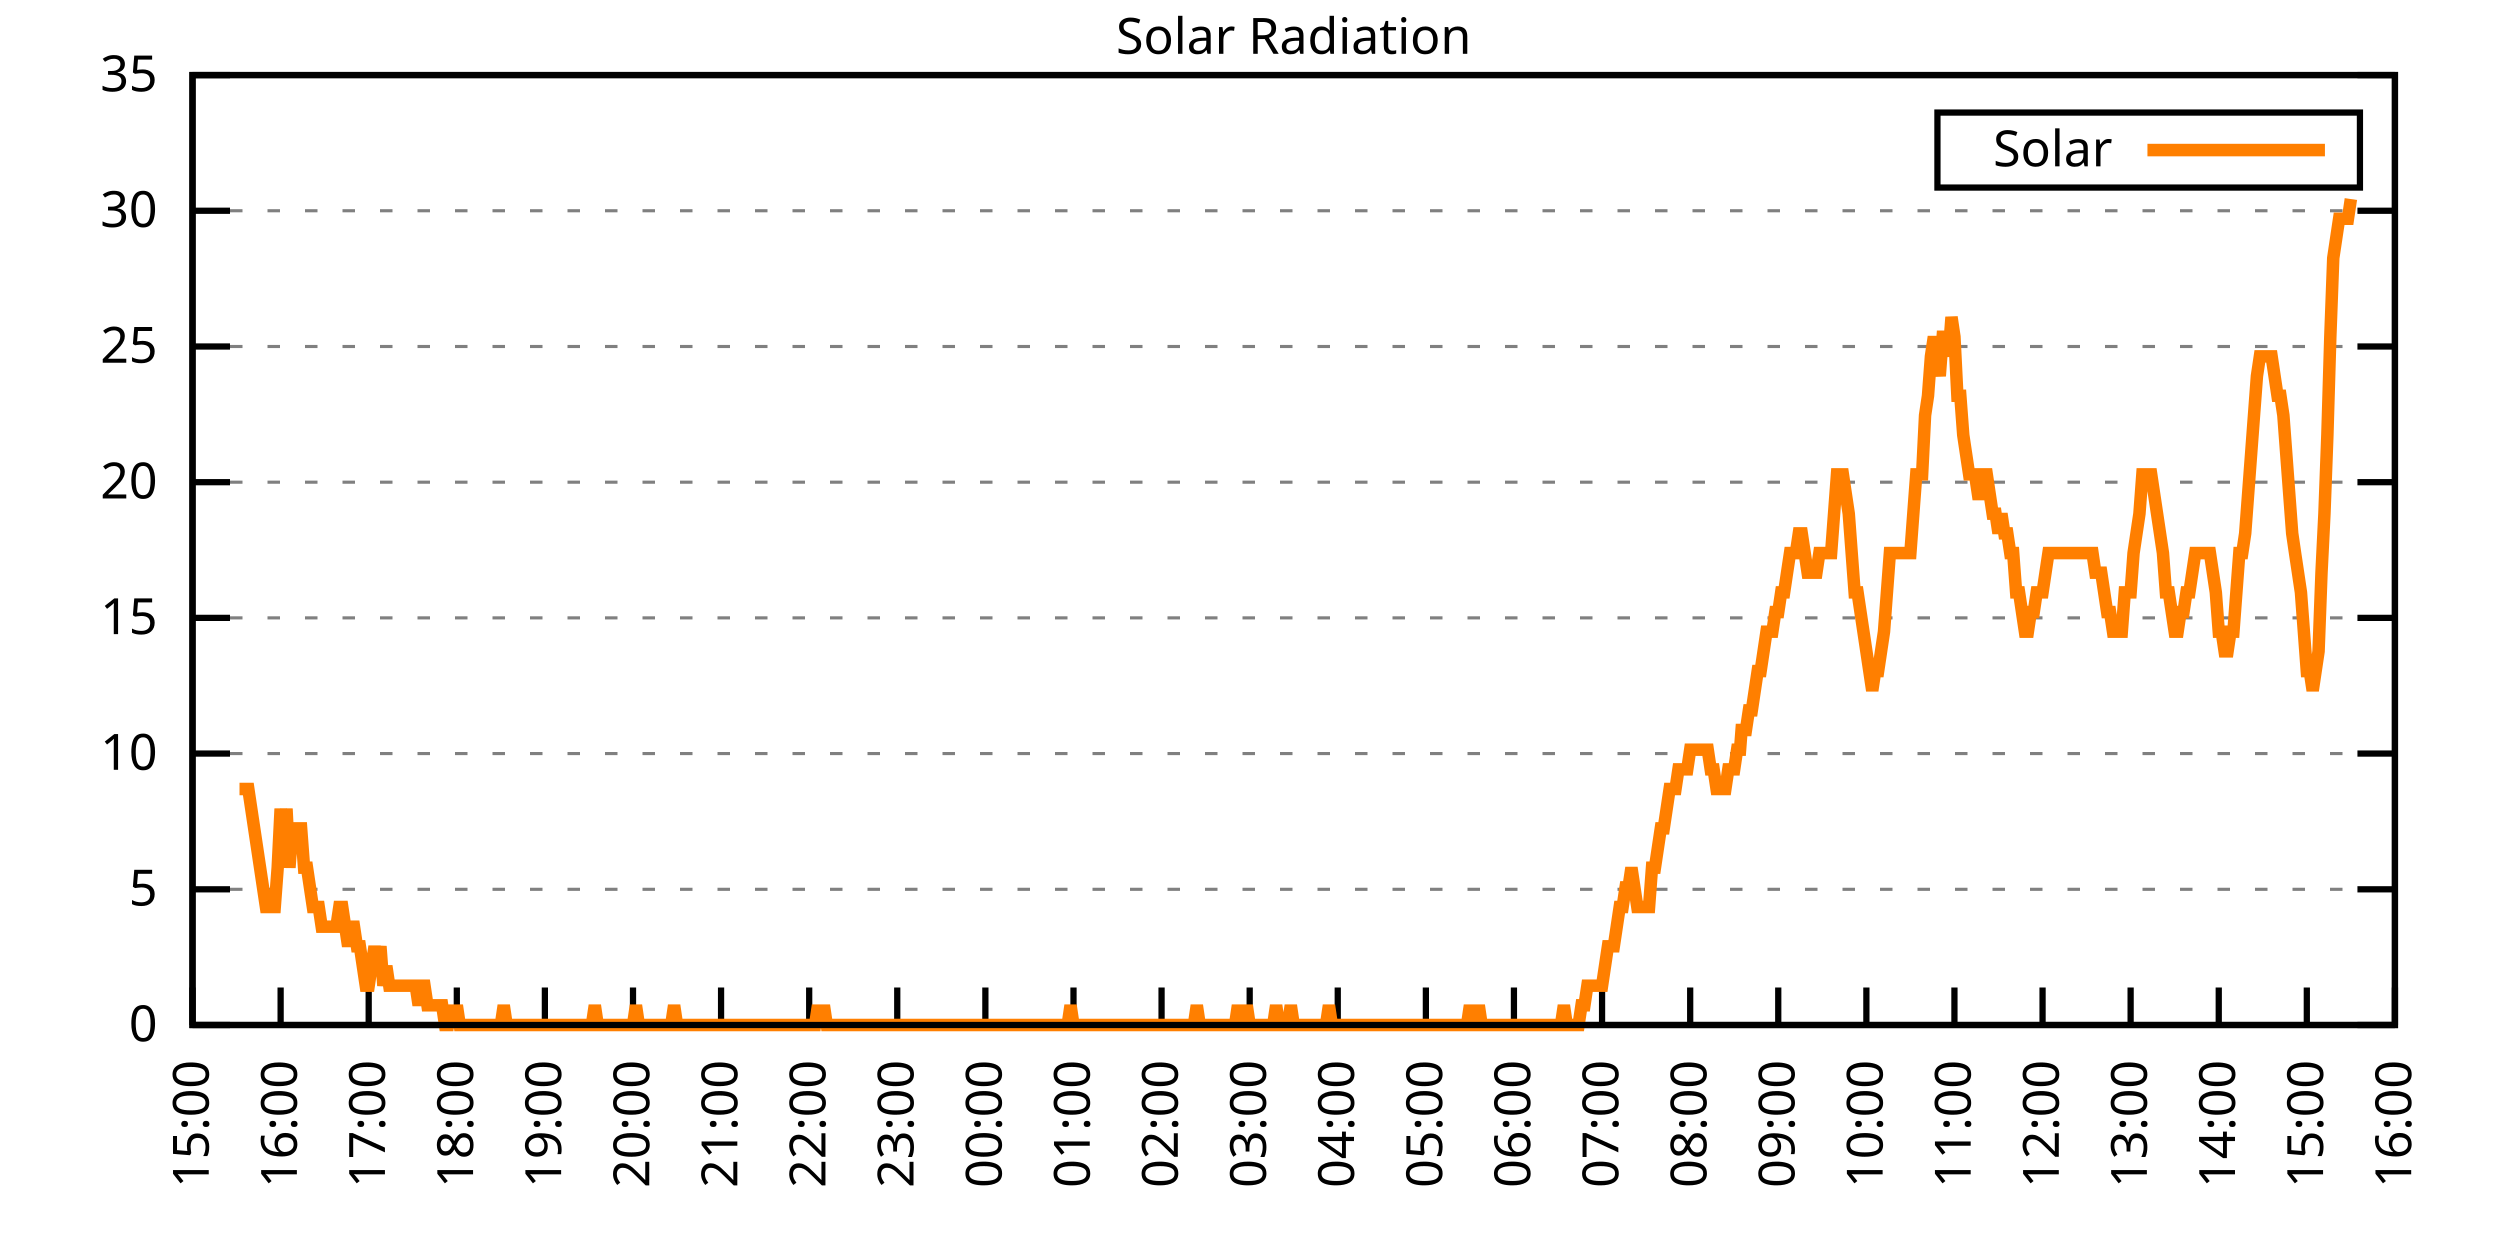
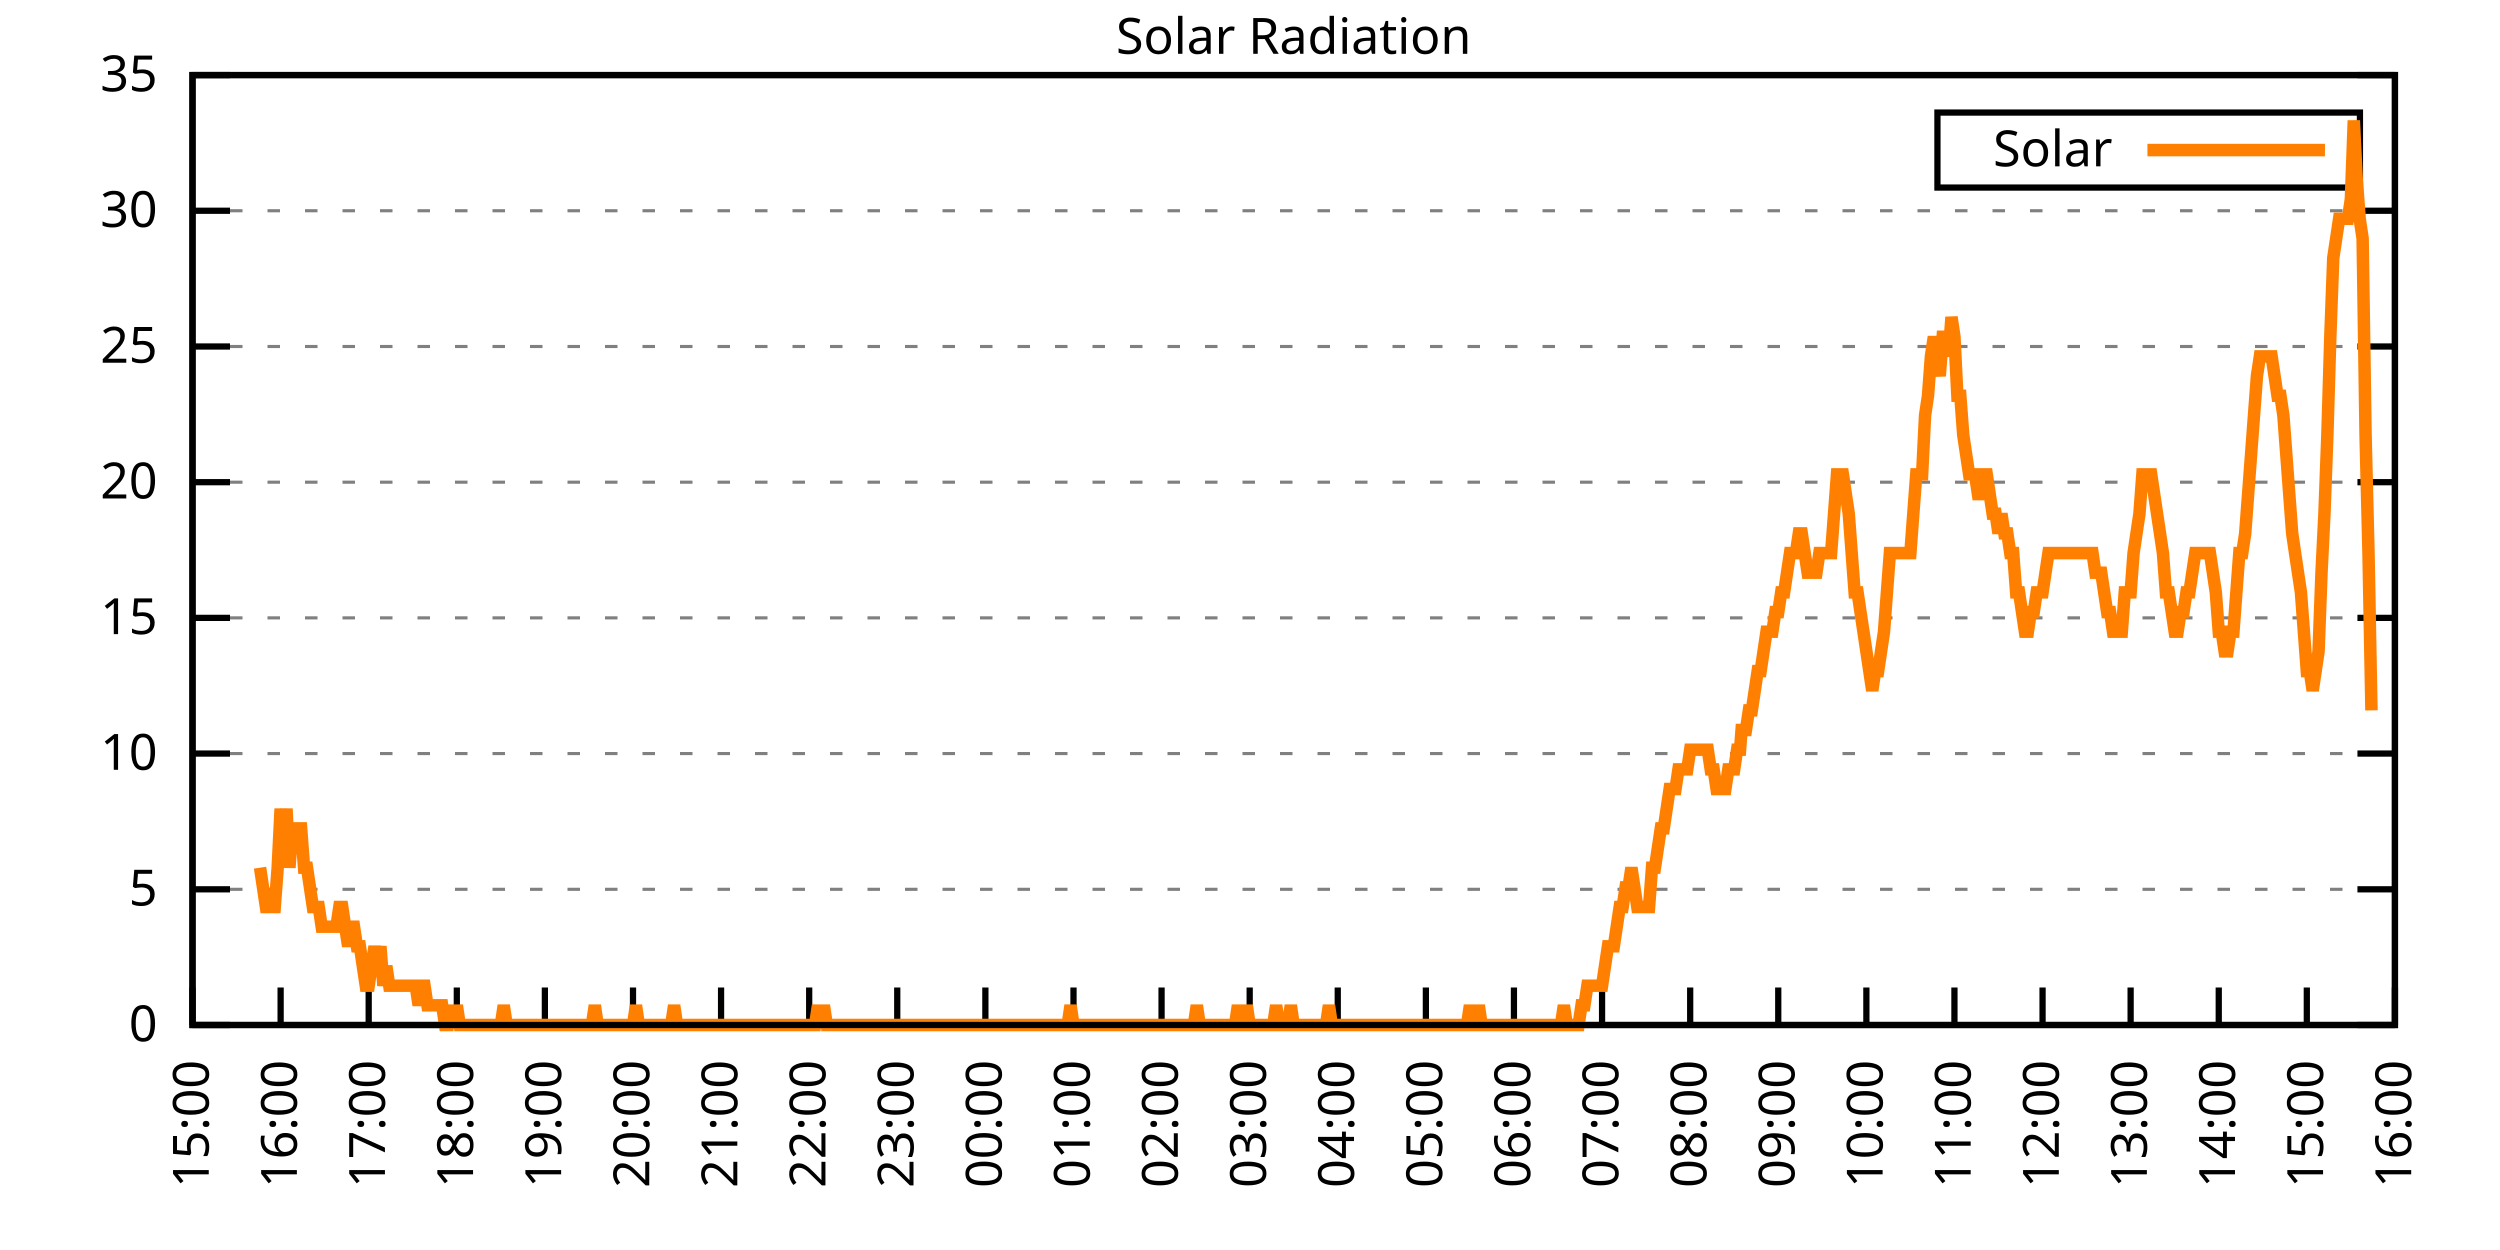
<svg xmlns="http://www.w3.org/2000/svg" xmlns:xlink="http://www.w3.org/1999/xlink" width="400" height="200" viewBox="0 0 400 200">
  <g id="gnuplot_canvas">
    <rect x="0" y="0" width="400" height="200" fill="none" />
    <defs>
      <circle id="gpDot" r="0.5" stroke-width="0.5" stroke="currentColor" />
      <path id="gpPt0" stroke-width="0.333" stroke="currentColor" d="M-1,0 h2 M0,-1 v2" />
      <path id="gpPt1" stroke-width="0.333" stroke="currentColor" d="M-1,-1 L1,1 M1,-1 L-1,1" />
      <path id="gpPt2" stroke-width="0.333" stroke="currentColor" d="M-1,0 L1,0 M0,-1 L0,1 M-1,-1 L1,1 M-1,1 L1,-1" />
      <rect id="gpPt3" stroke-width="0.333" stroke="currentColor" x="-1" y="-1" width="2" height="2" />
      <rect id="gpPt4" stroke-width="0.333" stroke="currentColor" fill="currentColor" x="-1" y="-1" width="2" height="2" />
      <circle id="gpPt5" stroke-width="0.333" stroke="currentColor" cx="0" cy="0" r="1" />
      <use xlink:href="#gpPt5" id="gpPt6" fill="currentColor" stroke="none" />
      <path id="gpPt7" stroke-width="0.333" stroke="currentColor" d="M0,-1.33 L-1.33,0.67 L1.33,0.67 z" />
      <use xlink:href="#gpPt7" id="gpPt8" fill="currentColor" stroke="none" />
      <use xlink:href="#gpPt7" id="gpPt9" stroke="currentColor" transform="rotate(180)" />
      <use xlink:href="#gpPt9" id="gpPt10" fill="currentColor" stroke="none" />
      <use xlink:href="#gpPt3" id="gpPt11" stroke="currentColor" transform="rotate(45)" />
      <use xlink:href="#gpPt11" id="gpPt12" fill="currentColor" stroke="none" />
      <path id="gpPt13" stroke-width="0.333" stroke="currentColor" d="M0,1.330 L1.265,0.411 L0.782,-1.067 L-0.782,-1.076 L-1.265,0.411 z" />
      <use xlink:href="#gpPt13" id="gpPt14" fill="currentColor" stroke="none" />
      <filter id="textbox" filterUnits="objectBoundingBox" x="0" y="0" height="1" width="1">
        <feFlood flood-color="white" flood-opacity="1" result="bgnd" />
        <feComposite in="SourceGraphic" in2="bgnd" operator="atop" />
      </filter>
      <filter id="greybox" filterUnits="objectBoundingBox" x="0" y="0" height="1" width="1">
        <feFlood flood-color="lightgrey" flood-opacity="1" result="grey" />
        <feComposite in="SourceGraphic" in2="grey" operator="atop" />
      </filter>
    </defs>
    <g fill="none" color="white" stroke="currentColor" stroke-width="1.00" stroke-linecap="butt" stroke-linejoin="miter">
</g>
    <g fill="none" color="black" stroke="currentColor" stroke-width="1.00" stroke-linecap="butt" stroke-linejoin="miter">
      <g stroke="none" shape-rendering="crispEdges">
        <polygon fill="rgb(255, 255, 255)" points="30.80,164.00 383.18,164.00 383.18,12.02 30.80,12.02 " />
      </g>
    </g>
    <g fill="none" color="black" stroke="currentColor" stroke-width="1.00" stroke-linecap="butt" stroke-linejoin="miter">
</g>
    <g fill="none" color="black" stroke="black" stroke-width="0.50" stroke-linecap="butt" stroke-linejoin="miter">
</g>
    <g fill="none" color="gray" stroke="currentColor" stroke-width="0.50" stroke-linecap="butt" stroke-linejoin="miter">
      <path stroke="gray" stroke-dasharray="2,4" class="gridline" d="M30.80,164.00 L383.19,164.00  " />
    </g>
    <g fill="none" color="gray" stroke="gray" stroke-width="1.00" stroke-linecap="butt" stroke-linejoin="miter">
</g>
    <g fill="none" color="black" stroke="currentColor" stroke-width="1.00" stroke-linecap="butt" stroke-linejoin="miter">
      <path stroke="black" d="M30.80,164.00 L36.80,164.00 M383.19,164.00 L377.19,164.00  " />
      <g transform="translate(25.20,166.60)" stroke="none" fill="black" font-family="Sans" font-size="8.00" text-anchor="end">
        <text>
          <tspan font-family="Sans"> 0</tspan>
        </text>
      </g>
    </g>
    <g fill="none" color="black" stroke="currentColor" stroke-width="1.00" stroke-linecap="butt" stroke-linejoin="miter">
</g>
    <g fill="none" color="black" stroke="black" stroke-width="0.50" stroke-linecap="butt" stroke-linejoin="miter">
</g>
    <g fill="none" color="gray" stroke="currentColor" stroke-width="0.50" stroke-linecap="butt" stroke-linejoin="miter">
      <path stroke="gray" stroke-dasharray="2,4" class="gridline" d="M30.80,142.29 L383.19,142.29  " />
    </g>
    <g fill="none" color="gray" stroke="gray" stroke-width="1.00" stroke-linecap="butt" stroke-linejoin="miter">
</g>
    <g fill="none" color="black" stroke="currentColor" stroke-width="1.00" stroke-linecap="butt" stroke-linejoin="miter">
      <path stroke="black" d="M30.80,142.29 L36.80,142.29 M383.19,142.29 L377.19,142.29  " />
      <g transform="translate(25.20,144.89)" stroke="none" fill="black" font-family="Sans" font-size="8.00" text-anchor="end">
        <text>
          <tspan font-family="Sans"> 5</tspan>
        </text>
      </g>
    </g>
    <g fill="none" color="black" stroke="currentColor" stroke-width="1.00" stroke-linecap="butt" stroke-linejoin="miter">
</g>
    <g fill="none" color="black" stroke="black" stroke-width="0.50" stroke-linecap="butt" stroke-linejoin="miter">
</g>
    <g fill="none" color="gray" stroke="currentColor" stroke-width="0.50" stroke-linecap="butt" stroke-linejoin="miter">
      <path stroke="gray" stroke-dasharray="2,4" class="gridline" d="M30.80,120.57 L383.19,120.57  " />
    </g>
    <g fill="none" color="gray" stroke="gray" stroke-width="1.00" stroke-linecap="butt" stroke-linejoin="miter">
</g>
    <g fill="none" color="black" stroke="currentColor" stroke-width="1.00" stroke-linecap="butt" stroke-linejoin="miter">
      <path stroke="black" d="M30.80,120.57 L36.80,120.57 M383.19,120.57 L377.19,120.57  " />
      <g transform="translate(25.20,123.17)" stroke="none" fill="black" font-family="Sans" font-size="8.00" text-anchor="end">
        <text>
          <tspan font-family="Sans"> 10</tspan>
        </text>
      </g>
    </g>
    <g fill="none" color="black" stroke="currentColor" stroke-width="1.00" stroke-linecap="butt" stroke-linejoin="miter">
</g>
    <g fill="none" color="black" stroke="black" stroke-width="0.50" stroke-linecap="butt" stroke-linejoin="miter">
</g>
    <g fill="none" color="gray" stroke="currentColor" stroke-width="0.50" stroke-linecap="butt" stroke-linejoin="miter">
      <path stroke="gray" stroke-dasharray="2,4" class="gridline" d="M30.80,98.86 L383.19,98.86  " />
    </g>
    <g fill="none" color="gray" stroke="gray" stroke-width="1.00" stroke-linecap="butt" stroke-linejoin="miter">
</g>
    <g fill="none" color="black" stroke="currentColor" stroke-width="1.00" stroke-linecap="butt" stroke-linejoin="miter">
      <path stroke="black" d="M30.80,98.86 L36.80,98.86 M383.19,98.86 L377.19,98.86  " />
      <g transform="translate(25.20,101.46)" stroke="none" fill="black" font-family="Sans" font-size="8.00" text-anchor="end">
        <text>
          <tspan font-family="Sans"> 15</tspan>
        </text>
      </g>
    </g>
    <g fill="none" color="black" stroke="currentColor" stroke-width="1.00" stroke-linecap="butt" stroke-linejoin="miter">
</g>
    <g fill="none" color="black" stroke="black" stroke-width="0.50" stroke-linecap="butt" stroke-linejoin="miter">
</g>
    <g fill="none" color="gray" stroke="currentColor" stroke-width="0.50" stroke-linecap="butt" stroke-linejoin="miter">
      <path stroke="gray" stroke-dasharray="2,4" class="gridline" d="M30.80,77.15 L383.19,77.15  " />
    </g>
    <g fill="none" color="gray" stroke="gray" stroke-width="1.00" stroke-linecap="butt" stroke-linejoin="miter">
</g>
    <g fill="none" color="black" stroke="currentColor" stroke-width="1.00" stroke-linecap="butt" stroke-linejoin="miter">
      <path stroke="black" d="M30.80,77.15 L36.80,77.15 M383.19,77.15 L377.19,77.15  " />
      <g transform="translate(25.20,79.75)" stroke="none" fill="black" font-family="Sans" font-size="8.00" text-anchor="end">
        <text>
          <tspan font-family="Sans"> 20</tspan>
        </text>
      </g>
    </g>
    <g fill="none" color="black" stroke="currentColor" stroke-width="1.00" stroke-linecap="butt" stroke-linejoin="miter">
</g>
    <g fill="none" color="black" stroke="black" stroke-width="0.50" stroke-linecap="butt" stroke-linejoin="miter">
</g>
    <g fill="none" color="gray" stroke="currentColor" stroke-width="0.50" stroke-linecap="butt" stroke-linejoin="miter">
      <path stroke="gray" stroke-dasharray="2,4" class="gridline" d="M30.80,55.44 L383.19,55.44  " />
    </g>
    <g fill="none" color="gray" stroke="gray" stroke-width="1.00" stroke-linecap="butt" stroke-linejoin="miter">
</g>
    <g fill="none" color="black" stroke="currentColor" stroke-width="1.00" stroke-linecap="butt" stroke-linejoin="miter">
      <path stroke="black" d="M30.80,55.44 L36.80,55.44 M383.19,55.44 L377.19,55.44  " />
      <g transform="translate(25.20,58.04)" stroke="none" fill="black" font-family="Sans" font-size="8.00" text-anchor="end">
        <text>
          <tspan font-family="Sans"> 25</tspan>
        </text>
      </g>
    </g>
    <g fill="none" color="black" stroke="currentColor" stroke-width="1.00" stroke-linecap="butt" stroke-linejoin="miter">
</g>
    <g fill="none" color="black" stroke="black" stroke-width="0.50" stroke-linecap="butt" stroke-linejoin="miter">
</g>
    <g fill="none" color="gray" stroke="currentColor" stroke-width="0.50" stroke-linecap="butt" stroke-linejoin="miter">
      <path stroke="gray" stroke-dasharray="2,4" class="gridline" d="M30.80,33.72 L383.19,33.72  " />
    </g>
    <g fill="none" color="gray" stroke="gray" stroke-width="1.00" stroke-linecap="butt" stroke-linejoin="miter">
</g>
    <g fill="none" color="black" stroke="currentColor" stroke-width="1.00" stroke-linecap="butt" stroke-linejoin="miter">
      <path stroke="black" d="M30.80,33.72 L36.80,33.72 M383.19,33.72 L377.19,33.72  " />
      <g transform="translate(25.20,36.32)" stroke="none" fill="black" font-family="Sans" font-size="8.00" text-anchor="end">
        <text>
          <tspan font-family="Sans"> 30</tspan>
        </text>
      </g>
    </g>
    <g fill="none" color="black" stroke="currentColor" stroke-width="1.00" stroke-linecap="butt" stroke-linejoin="miter">
</g>
    <g fill="none" color="black" stroke="black" stroke-width="0.50" stroke-linecap="butt" stroke-linejoin="miter">
</g>
    <g fill="none" color="gray" stroke="currentColor" stroke-width="0.50" stroke-linecap="butt" stroke-linejoin="miter">
      <path stroke="gray" stroke-dasharray="2,4" class="gridline" d="M30.80,12.01 L383.19,12.01  " />
    </g>
    <g fill="none" color="gray" stroke="gray" stroke-width="1.00" stroke-linecap="butt" stroke-linejoin="miter">
</g>
    <g fill="none" color="black" stroke="currentColor" stroke-width="1.00" stroke-linecap="butt" stroke-linejoin="miter">
      <path stroke="black" d="M30.80,12.01 L36.80,12.01 M383.19,12.01 L377.19,12.01  " />
      <g transform="translate(25.20,14.61)" stroke="none" fill="black" font-family="Sans" font-size="8.00" text-anchor="end">
        <text>
          <tspan font-family="Sans"> 35</tspan>
        </text>
      </g>
    </g>
    <g fill="none" color="black" stroke="currentColor" stroke-width="1.00" stroke-linecap="butt" stroke-linejoin="miter">
      <path stroke="black" d="M30.80,164.00 L30.80,158.00  " />
      <g transform="translate(33.40,169.60) rotate(270.00)" stroke="none" fill="black" font-family="Sans" font-size="8.00" text-anchor="end">
        <text>
          <tspan font-family="Sans">15:00</tspan>
        </text>
      </g>
    </g>
    <g fill="none" color="black" stroke="currentColor" stroke-width="1.00" stroke-linecap="butt" stroke-linejoin="miter">
      <path stroke="black" d="M44.90,164.00 L44.90,158.00  " />
      <g transform="translate(47.50,169.60) rotate(270.00)" stroke="none" fill="black" font-family="Sans" font-size="8.00" text-anchor="end">
        <text>
          <tspan font-family="Sans">16:00</tspan>
        </text>
      </g>
    </g>
    <g fill="none" color="black" stroke="currentColor" stroke-width="1.00" stroke-linecap="butt" stroke-linejoin="miter">
      <path stroke="black" d="M58.99,164.00 L58.99,158.00  " />
      <g transform="translate(61.59,169.60) rotate(270.00)" stroke="none" fill="black" font-family="Sans" font-size="8.00" text-anchor="end">
        <text>
          <tspan font-family="Sans">17:00</tspan>
        </text>
      </g>
    </g>
    <g fill="none" color="black" stroke="currentColor" stroke-width="1.00" stroke-linecap="butt" stroke-linejoin="miter">
      <path stroke="black" d="M73.09,164.00 L73.09,158.00  " />
      <g transform="translate(75.69,169.60) rotate(270.00)" stroke="none" fill="black" font-family="Sans" font-size="8.00" text-anchor="end">
        <text>
          <tspan font-family="Sans">18:00</tspan>
        </text>
      </g>
    </g>
    <g fill="none" color="black" stroke="currentColor" stroke-width="1.00" stroke-linecap="butt" stroke-linejoin="miter">
      <path stroke="black" d="M87.18,164.00 L87.18,158.00  " />
      <g transform="translate(89.78,169.60) rotate(270.00)" stroke="none" fill="black" font-family="Sans" font-size="8.00" text-anchor="end">
        <text>
          <tspan font-family="Sans">19:00</tspan>
        </text>
      </g>
    </g>
    <g fill="none" color="black" stroke="currentColor" stroke-width="1.00" stroke-linecap="butt" stroke-linejoin="miter">
      <path stroke="black" d="M101.28,164.00 L101.28,158.00  " />
      <g transform="translate(103.88,169.60) rotate(270.00)" stroke="none" fill="black" font-family="Sans" font-size="8.00" text-anchor="end">
        <text>
          <tspan font-family="Sans">20:00</tspan>
        </text>
      </g>
    </g>
    <g fill="none" color="black" stroke="currentColor" stroke-width="1.00" stroke-linecap="butt" stroke-linejoin="miter">
      <path stroke="black" d="M115.37,164.00 L115.37,158.00  " />
      <g transform="translate(117.97,169.60) rotate(270.00)" stroke="none" fill="black" font-family="Sans" font-size="8.00" text-anchor="end">
        <text>
          <tspan font-family="Sans">21:00</tspan>
        </text>
      </g>
    </g>
    <g fill="none" color="black" stroke="currentColor" stroke-width="1.00" stroke-linecap="butt" stroke-linejoin="miter">
      <path stroke="black" d="M129.47,164.00 L129.47,158.00  " />
      <g transform="translate(132.07,169.60) rotate(270.00)" stroke="none" fill="black" font-family="Sans" font-size="8.00" text-anchor="end">
        <text>
          <tspan font-family="Sans">22:00</tspan>
        </text>
      </g>
    </g>
    <g fill="none" color="black" stroke="currentColor" stroke-width="1.00" stroke-linecap="butt" stroke-linejoin="miter">
      <path stroke="black" d="M143.56,164.00 L143.56,158.00  " />
      <g transform="translate(146.16,169.60) rotate(270.00)" stroke="none" fill="black" font-family="Sans" font-size="8.00" text-anchor="end">
        <text>
          <tspan font-family="Sans">23:00</tspan>
        </text>
      </g>
    </g>
    <g fill="none" color="black" stroke="currentColor" stroke-width="1.00" stroke-linecap="butt" stroke-linejoin="miter">
      <path stroke="black" d="M157.66,164.00 L157.66,158.00  " />
      <g transform="translate(160.26,169.60) rotate(270.00)" stroke="none" fill="black" font-family="Sans" font-size="8.00" text-anchor="end">
        <text>
          <tspan font-family="Sans">00:00</tspan>
        </text>
      </g>
    </g>
    <g fill="none" color="black" stroke="currentColor" stroke-width="1.00" stroke-linecap="butt" stroke-linejoin="miter">
      <path stroke="black" d="M171.76,164.00 L171.76,158.00  " />
      <g transform="translate(174.36,169.60) rotate(270.00)" stroke="none" fill="black" font-family="Sans" font-size="8.00" text-anchor="end">
        <text>
          <tspan font-family="Sans">01:00</tspan>
        </text>
      </g>
    </g>
    <g fill="none" color="black" stroke="currentColor" stroke-width="1.00" stroke-linecap="butt" stroke-linejoin="miter">
      <path stroke="black" d="M185.85,164.00 L185.85,158.00  " />
      <g transform="translate(188.45,169.60) rotate(270.00)" stroke="none" fill="black" font-family="Sans" font-size="8.00" text-anchor="end">
        <text>
          <tspan font-family="Sans">02:00</tspan>
        </text>
      </g>
    </g>
    <g fill="none" color="black" stroke="currentColor" stroke-width="1.00" stroke-linecap="butt" stroke-linejoin="miter">
      <path stroke="black" d="M199.95,164.00 L199.95,158.00  " />
      <g transform="translate(202.55,169.60) rotate(270.00)" stroke="none" fill="black" font-family="Sans" font-size="8.00" text-anchor="end">
        <text>
          <tspan font-family="Sans">03:00</tspan>
        </text>
      </g>
    </g>
    <g fill="none" color="black" stroke="currentColor" stroke-width="1.00" stroke-linecap="butt" stroke-linejoin="miter">
      <path stroke="black" d="M214.04,164.00 L214.04,158.00  " />
      <g transform="translate(216.64,169.60) rotate(270.00)" stroke="none" fill="black" font-family="Sans" font-size="8.00" text-anchor="end">
        <text>
          <tspan font-family="Sans">04:00</tspan>
        </text>
      </g>
    </g>
    <g fill="none" color="black" stroke="currentColor" stroke-width="1.00" stroke-linecap="butt" stroke-linejoin="miter">
      <path stroke="black" d="M228.14,164.00 L228.14,158.00  " />
      <g transform="translate(230.74,169.60) rotate(270.00)" stroke="none" fill="black" font-family="Sans" font-size="8.00" text-anchor="end">
        <text>
          <tspan font-family="Sans">05:00</tspan>
        </text>
      </g>
    </g>
    <g fill="none" color="black" stroke="currentColor" stroke-width="1.00" stroke-linecap="butt" stroke-linejoin="miter">
      <path stroke="black" d="M242.23,164.00 L242.23,158.00  " />
      <g transform="translate(244.83,169.60) rotate(270.00)" stroke="none" fill="black" font-family="Sans" font-size="8.00" text-anchor="end">
        <text>
          <tspan font-family="Sans">06:00</tspan>
        </text>
      </g>
    </g>
    <g fill="none" color="black" stroke="currentColor" stroke-width="1.00" stroke-linecap="butt" stroke-linejoin="miter">
      <path stroke="black" d="M256.33,164.00 L256.33,158.00  " />
      <g transform="translate(258.93,169.60) rotate(270.00)" stroke="none" fill="black" font-family="Sans" font-size="8.00" text-anchor="end">
        <text>
          <tspan font-family="Sans">07:00</tspan>
        </text>
      </g>
    </g>
    <g fill="none" color="black" stroke="currentColor" stroke-width="1.00" stroke-linecap="butt" stroke-linejoin="miter">
      <path stroke="black" d="M270.43,164.00 L270.43,158.00  " />
      <g transform="translate(273.03,169.60) rotate(270.00)" stroke="none" fill="black" font-family="Sans" font-size="8.00" text-anchor="end">
        <text>
          <tspan font-family="Sans">08:00</tspan>
        </text>
      </g>
    </g>
    <g fill="none" color="black" stroke="currentColor" stroke-width="1.00" stroke-linecap="butt" stroke-linejoin="miter">
      <path stroke="black" d="M284.52,164.00 L284.52,158.00  " />
      <g transform="translate(287.12,169.60) rotate(270.00)" stroke="none" fill="black" font-family="Sans" font-size="8.00" text-anchor="end">
        <text>
          <tspan font-family="Sans">09:00</tspan>
        </text>
      </g>
    </g>
    <g fill="none" color="black" stroke="currentColor" stroke-width="1.00" stroke-linecap="butt" stroke-linejoin="miter">
      <path stroke="black" d="M298.62,164.00 L298.62,158.00  " />
      <g transform="translate(301.22,169.60) rotate(270.00)" stroke="none" fill="black" font-family="Sans" font-size="8.00" text-anchor="end">
        <text>
          <tspan font-family="Sans">10:00</tspan>
        </text>
      </g>
    </g>
    <g fill="none" color="black" stroke="currentColor" stroke-width="1.00" stroke-linecap="butt" stroke-linejoin="miter">
      <path stroke="black" d="M312.71,164.00 L312.71,158.00  " />
      <g transform="translate(315.31,169.60) rotate(270.00)" stroke="none" fill="black" font-family="Sans" font-size="8.00" text-anchor="end">
        <text>
          <tspan font-family="Sans">11:00</tspan>
        </text>
      </g>
    </g>
    <g fill="none" color="black" stroke="currentColor" stroke-width="1.00" stroke-linecap="butt" stroke-linejoin="miter">
      <path stroke="black" d="M326.81,164.00 L326.81,158.00  " />
      <g transform="translate(329.41,169.60) rotate(270.00)" stroke="none" fill="black" font-family="Sans" font-size="8.00" text-anchor="end">
        <text>
          <tspan font-family="Sans">12:00</tspan>
        </text>
      </g>
    </g>
    <g fill="none" color="black" stroke="currentColor" stroke-width="1.00" stroke-linecap="butt" stroke-linejoin="miter">
      <path stroke="black" d="M340.90,164.00 L340.90,158.00  " />
      <g transform="translate(343.50,169.60) rotate(270.00)" stroke="none" fill="black" font-family="Sans" font-size="8.00" text-anchor="end">
        <text>
          <tspan font-family="Sans">13:00</tspan>
        </text>
      </g>
    </g>
    <g fill="none" color="black" stroke="currentColor" stroke-width="1.00" stroke-linecap="butt" stroke-linejoin="miter">
      <path stroke="black" d="M355.00,164.00 L355.00,158.00  " />
      <g transform="translate(357.60,169.60) rotate(270.00)" stroke="none" fill="black" font-family="Sans" font-size="8.00" text-anchor="end">
        <text>
          <tspan font-family="Sans">14:00</tspan>
        </text>
      </g>
    </g>
    <g fill="none" color="black" stroke="currentColor" stroke-width="1.00" stroke-linecap="butt" stroke-linejoin="miter">
      <path stroke="black" d="M369.09,164.00 L369.09,158.00  " />
      <g transform="translate(371.69,169.60) rotate(270.00)" stroke="none" fill="black" font-family="Sans" font-size="8.00" text-anchor="end">
        <text>
          <tspan font-family="Sans">15:00</tspan>
        </text>
      </g>
    </g>
    <g fill="none" color="black" stroke="currentColor" stroke-width="1.00" stroke-linecap="butt" stroke-linejoin="miter">
      <path stroke="black" d="M383.19,164.00 L383.19,158.00  " />
      <g transform="translate(385.79,169.60) rotate(270.00)" stroke="none" fill="black" font-family="Sans" font-size="8.00" text-anchor="end">
        <text>
          <tspan font-family="Sans">16:00</tspan>
        </text>
      </g>
    </g>
    <g fill="none" color="black" stroke="currentColor" stroke-width="1.00" stroke-linecap="butt" stroke-linejoin="miter">
</g>
    <g fill="none" color="black" stroke="currentColor" stroke-width="1.00" stroke-linecap="butt" stroke-linejoin="miter">
      <path stroke="black" d="M30.80,12.01 L30.80,164.00 L383.19,164.00 L383.19,12.01 L30.80,12.01 Z  " />
    </g>
    <g fill="none" color="black" stroke="currentColor" stroke-width="1.00" stroke-linecap="butt" stroke-linejoin="miter">
</g>
    <g fill="none" color="black" stroke="currentColor" stroke-width="1.00" stroke-linecap="butt" stroke-linejoin="miter">
      <path stroke="black" d="M309.99,30.01 L309.99,18.01 L377.59,18.01 L377.59,30.01 L309.99,30.01 Z  " />
    </g>
    <g id="Solar_Radiation_plot_1">
      <g fill="none" color="white" stroke="black" stroke-width="2.00" stroke-linecap="butt" stroke-linejoin="miter">
</g>
      <g fill="none" color="black" stroke="currentColor" stroke-width="2.00" stroke-linecap="butt" stroke-linejoin="miter">
        <g transform="translate(337.99,26.61)" stroke="none" fill="black" font-family="Sans" font-size="8.00" text-anchor="end">
          <text>
            <tspan font-family="Sans">Solar</tspan>
          </text>
        </g>
      </g>
      <g fill="none" color="black" stroke="currentColor" stroke-width="2.00" stroke-linecap="butt" stroke-linejoin="miter">
-         <path stroke="rgb(255, 127,   0)" d="M343.59,24.01 L371.99,24.01 M38.32,126.24 L38.79,126.24 L39.26,126.24 L39.73,126.24 L40.20,129.39 L40.67,132.54   L41.14,135.68 L41.61,138.83 L42.08,141.98 L42.55,145.12 L43.02,145.12 L43.49,145.12 L43.96,145.12 L44.43,138.83   L44.90,129.39 L45.37,135.68 L45.84,129.39 L46.31,138.83 L46.78,132.54 L47.24,132.54 L47.71,132.54 L48.18,132.54   L48.65,138.83 L49.12,138.83 L49.59,141.98 L50.06,145.12 L50.53,145.12 L51.00,145.12 L51.47,148.27 L51.94,148.27   L52.41,148.27 L52.88,148.27 L53.35,148.27 L53.82,148.27 L54.29,145.12 L54.76,145.12 L55.23,148.27 L55.70,151.41   L56.17,148.27 L56.64,148.27 L57.11,151.41 L57.58,151.41 L58.05,154.56 L58.52,157.71 L58.99,157.71 L59.46,154.56   L59.93,151.41 L60.40,154.56 L60.87,151.41 L61.34,157.71 L61.81,154.56 L62.28,157.71 L62.75,157.71 L63.22,157.71   L63.69,157.71 L64.16,157.71 L64.63,157.71 L65.10,157.71 L65.57,157.71 L66.04,157.71 L66.51,157.71 L66.98,160.85   L67.45,157.71 L67.92,157.71 L68.39,160.85 L68.86,160.85 L69.33,160.85 L69.80,160.85 L70.27,160.85 L70.74,160.85   L71.21,164.00 L71.68,164.00 L72.15,160.85 L72.62,164.00 L73.09,160.85 L73.56,164.00 L74.03,164.00 L74.50,164.00   L74.97,164.00 L75.44,164.00 L75.91,164.00 L76.38,164.00 L76.85,164.00 L77.32,164.00 L77.79,164.00 L78.26,164.00   L78.73,164.00 L79.19,164.00 L79.66,164.00 L80.13,164.00 L80.60,160.85 L81.07,164.00 L81.54,164.00 L82.01,164.00   L82.48,164.00 L82.95,164.00 L83.42,164.00 L83.89,164.00 L84.36,164.00 L84.83,164.00 L85.30,164.00 L85.77,164.00   L86.24,164.00 L86.71,164.00 L87.18,164.00 L87.65,164.00 L88.12,164.00 L88.59,164.00 L89.06,164.00 L89.53,164.00   L90.00,164.00 L90.47,164.00 L90.94,164.00 L91.41,164.00 L91.88,164.00 L92.35,164.00 L92.82,164.00 L93.29,164.00   L93.76,164.00 L94.23,164.00 L94.70,164.00 L95.17,160.85 L95.64,164.00 L96.11,164.00 L96.58,164.00 L97.05,164.00   L97.52,164.00 L97.99,164.00 L98.46,164.00 L98.93,164.00 L99.40,164.00 L99.87,164.00 L100.34,164.00 L100.81,164.00   L101.28,164.00 L101.75,160.85 L102.22,164.00 L102.69,164.00 L103.16,164.00 L103.63,164.00 L104.10,164.00 L104.57,164.00   L105.04,164.00 L105.51,164.00 L105.98,164.00 L106.45,164.00 L106.92,164.00 L107.39,164.00 L107.86,160.85 L108.33,164.00   L108.80,164.00 L109.27,164.00 L109.74,164.00 L110.21,164.00 L110.68,164.00 L111.14,164.00 L111.61,164.00 L112.08,164.00   L112.55,164.00 L113.02,164.00 L113.49,164.00 L113.96,164.00 L114.43,164.00 L114.90,164.00 L115.37,164.00 L115.84,164.00   L116.31,164.00 L116.78,164.00 L117.25,164.00 L117.72,164.00 L118.19,164.00 L118.66,164.00 L119.13,164.00 L119.60,164.00   L120.07,164.00 L120.54,164.00 L121.01,164.00 L121.48,164.00 L121.95,164.00 L122.42,164.00 L122.89,164.00 L123.36,164.00   L123.83,164.00 L124.30,164.00 L124.77,164.00 L125.24,164.00 L125.71,164.00 L126.18,164.00 L126.65,164.00 L127.12,164.00   L127.59,164.00 L128.06,164.00 L128.53,164.00 L129.00,164.00 L129.47,164.00 L129.94,164.00 L130.41,164.00 L130.88,160.85   L131.35,164.00 L131.82,160.85 L132.29,164.00 L132.76,164.00 L133.23,164.00 L133.70,164.00 L134.17,164.00 L134.64,164.00   L135.11,164.00 L135.58,164.00 L136.05,164.00 L136.52,164.00 L136.99,164.00 L137.46,164.00 L137.93,164.00 L138.40,164.00   L138.87,164.00 L139.34,164.00 L139.81,164.00 L140.28,164.00 L140.75,164.00 L141.22,164.00 L141.69,164.00 L142.16,164.00   L142.63,164.00 L143.09,164.00 L143.56,164.00 L144.03,164.00 L144.50,164.00 L144.97,164.00 L145.44,164.00 L145.91,164.00   L146.38,164.00 L146.85,164.00 L147.32,164.00 L147.79,164.00 L148.26,164.00 L148.73,164.00 L149.20,164.00 L149.67,164.00   L150.14,164.00 L150.61,164.00 L151.08,164.00 L151.55,164.00 L152.02,164.00 L152.49,164.00 L152.96,164.00 L153.43,164.00   L153.90,164.00 L154.37,164.00 L154.84,164.00 L155.31,164.00 L155.78,164.00 L156.25,164.00 L156.72,164.00 L157.19,164.00   L157.66,164.00 L158.13,164.00 L158.60,164.00 L159.07,164.00 L159.54,164.00 L160.01,164.00 L160.48,164.00 L160.95,164.00   L161.42,164.00 L161.89,164.00 L162.36,164.00 L162.83,164.00 L163.30,164.00 L163.77,164.00 L164.24,164.00 L164.71,164.00   L165.18,164.00 L165.65,164.00 L166.12,164.00 L166.59,164.00 L167.06,164.00 L167.53,164.00 L168.00,164.00 L168.47,164.00   L168.94,164.00 L169.41,164.00 L169.88,164.00 L170.35,164.00 L170.82,164.00 L171.29,160.85 L171.76,164.00 L172.23,164.00   L172.70,164.00 L173.17,164.00 L173.64,164.00 L174.11,164.00 L174.58,164.00 L175.04,164.00 L175.51,164.00 L175.98,164.00   L176.45,164.00 L176.92,164.00 L177.39,164.00 L177.86,164.00 L178.33,164.00 L178.80,164.00 L179.27,164.00 L179.74,164.00   L180.21,164.00 L180.68,164.00 L181.15,164.00 L181.62,164.00 L182.09,164.00 L182.56,164.00 L183.03,164.00 L183.50,164.00   L183.97,164.00 L184.44,164.00 L184.91,164.00 L185.38,164.00 L185.85,164.00 L186.32,164.00 L186.79,164.00 L187.26,164.00   L187.73,164.00 L188.20,164.00 L188.67,164.00 L189.14,164.00 L189.61,164.00 L190.08,164.00 L190.55,164.00 L191.02,164.00   L191.49,160.85 L191.96,164.00 L192.43,164.00 L192.90,164.00 L193.37,164.00 L193.84,164.00 L194.31,164.00 L194.78,164.00   L195.25,164.00 L195.72,164.00 L196.19,164.00 L196.66,164.00 L197.13,164.00 L197.60,164.00 L198.07,160.85 L198.54,164.00   L199.01,164.00 L199.48,160.85 L199.95,164.00 L200.42,164.00 L200.89,164.00 L201.36,164.00 L201.83,164.00 L202.30,164.00   L202.77,164.00 L203.24,164.00 L203.71,164.00 L204.18,160.85 L204.65,164.00 L205.12,164.00 L205.59,164.00 L206.06,164.00   L206.53,160.85 L207.00,164.00 L207.46,164.00 L207.93,164.00 L208.40,164.00 L208.87,164.00 L209.34,164.00 L209.81,164.00   L210.28,164.00 L210.75,164.00 L211.22,164.00 L211.69,164.00 L212.16,164.00 L212.63,160.85 L213.10,164.00 L213.57,164.00   L214.04,164.00 L214.51,164.00 L214.98,164.00 L215.45,164.00 L215.92,164.00 L216.39,164.00 L216.86,164.00 L217.33,164.00   L217.80,164.00 L218.27,164.00 L218.74,164.00 L219.21,164.00 L219.68,164.00 L220.15,164.00 L220.62,164.00 L221.09,164.00   L221.56,164.00 L222.03,164.00 L222.50,164.00 L222.97,164.00 L223.44,164.00 L223.91,164.00 L224.38,164.00 L224.85,164.00   L225.32,164.00 L225.79,164.00 L226.26,164.00 L226.73,164.00 L227.20,164.00 L227.67,164.00 L228.14,164.00 L228.61,164.00   L229.08,164.00 L229.55,164.00 L230.02,164.00 L230.49,164.00 L230.96,164.00 L231.43,164.00 L231.90,164.00 L232.37,164.00   L232.84,164.00 L233.31,164.00 L233.78,164.00 L234.25,164.00 L234.72,164.00 L235.19,160.85 L235.66,164.00 L236.13,164.00   L236.60,160.85 L237.07,164.00 L237.54,164.00 L238.01,164.00 L238.48,164.00 L238.95,164.00 L239.41,164.00 L239.88,164.00   L240.35,164.00 L240.82,164.00 L241.29,164.00 L241.76,164.00 L242.23,164.00 L242.70,164.00 L243.17,164.00 L243.64,164.00   L244.11,164.00 L244.58,164.00 L245.05,164.00 L245.52,164.00 L245.99,164.00 L246.46,164.00 L246.93,164.00 L247.40,164.00   L247.87,164.00 L248.34,164.00 L248.81,164.00 L249.28,164.00 L249.75,164.00 L250.22,160.85 L250.69,164.00 L251.16,164.00   L251.63,164.00 L252.10,164.00 L252.57,164.00 L253.04,160.85 L253.51,160.85 L253.98,157.71 L254.45,157.71 L254.92,157.71   L255.39,157.71 L255.86,157.71 L256.33,157.71 L256.80,154.56 L257.27,151.41 L257.74,151.41 L258.21,151.41 L258.68,148.27   L259.15,145.12 L259.62,145.12 L260.09,141.98 L260.56,141.98 L261.03,138.83 L261.50,141.98 L261.97,145.12 L262.44,145.12   L262.91,145.12 L263.38,145.12 L263.85,145.12 L264.32,138.83 L264.79,138.83 L265.26,135.68 L265.73,132.54 L266.20,132.54   L266.67,129.39 L267.14,126.24 L267.61,126.24 L268.08,126.24 L268.55,123.10 L269.02,123.10 L269.49,123.10 L269.96,123.10   L270.43,119.95 L270.90,119.95 L271.36,119.95 L271.83,119.95 L272.30,119.95 L272.77,119.95 L273.24,119.95 L273.71,123.10   L274.18,123.10 L274.65,126.24 L275.12,126.24 L275.59,126.24 L276.06,126.24 L276.53,123.10 L277.00,123.10 L277.47,123.10   L277.94,119.95 L278.41,119.95 L278.65,116.80 L279.35,116.80 L279.82,113.66 L280.29,113.66 L280.76,110.51 L281.23,107.37   L281.70,107.37 L282.17,104.22 L282.64,101.07 L283.11,101.07 L283.58,101.07 L284.05,97.93 L284.52,97.93 L284.99,94.78   L285.46,94.78 L285.93,91.63 L286.40,88.49 L286.87,88.49 L287.34,88.49 L287.81,85.34 L288.28,85.34 L288.75,88.49   L289.22,91.63 L289.69,91.63 L290.16,91.63 L290.63,91.63 L291.10,88.49 L291.57,88.49 L292.04,88.49 L292.51,88.49   L292.98,88.49 L293.45,82.19 L293.92,75.90 L294.39,75.90 L294.86,75.90 L295.33,79.05 L295.80,82.19 L296.27,88.49   L296.74,94.78 L297.21,94.78 L297.68,97.93 L298.15,101.07 L298.62,104.22 L299.09,107.37 L299.56,110.51 L300.03,107.37   L300.50,107.37 L300.97,104.22 L301.44,101.07 L301.91,94.78 L302.38,88.49 L302.85,88.49 L303.31,88.49 L303.78,88.49   L304.25,88.49 L304.72,88.49 L305.19,88.49 L305.66,88.49 L306.13,82.19 L306.60,75.90 L307.07,75.90 L307.54,75.90   L308.01,66.46 L308.48,63.32 L308.95,57.02 L309.42,53.88 L309.89,57.02 L310.36,60.17 L310.83,53.88 L311.30,53.88   L311.77,57.02 L312.24,50.73 L312.71,53.88 L313.18,63.32 L313.65,63.32 L314.12,69.61 L314.59,72.76 L315.06,75.90   L315.53,75.90 L316.00,75.90 L316.47,79.05 L316.94,79.05 L317.41,75.90 L317.88,75.90 L318.35,79.05 L318.82,82.19   L319.29,82.19 L319.76,85.34 L320.23,82.19 L320.70,85.34 L321.17,85.34 L321.64,88.49 L322.11,88.49 L322.58,94.78   L323.05,94.78 L323.52,97.93 L323.99,101.07 L324.46,101.07 L324.93,97.93 L325.40,97.93 L325.87,94.78 L326.34,94.78   L326.81,94.78 L327.28,91.63 L327.75,88.49 L328.22,88.49 L328.69,88.49 L329.16,88.49 L329.63,88.49 L330.10,88.49   L330.57,88.49 L331.04,88.49 L331.51,88.49 L331.98,88.49 L332.45,88.49 L332.92,88.49 L333.39,88.49 L333.86,88.49   L334.33,88.49 L334.80,88.49 L335.26,91.63 L335.73,91.63 L336.20,91.63 L336.67,94.78 L337.14,97.93 L337.61,97.93   L338.08,101.07 L338.55,101.07 L339.02,101.07 L339.49,101.07 L339.96,94.78 L340.43,94.78 L340.90,94.78 L341.37,88.49   L341.84,85.34 L342.31,82.19 L342.78,75.90 L343.25,75.90 L343.72,75.90 L344.19,75.90 L344.66,79.05 L345.13,82.19   L345.60,85.34 L346.07,88.49 L346.54,94.78 L347.01,94.78 L347.48,97.93 L347.95,101.07 L348.42,101.07 L348.89,97.93   L349.36,97.93 L349.83,94.78 L350.30,94.78 L350.77,91.63 L351.24,88.49 L351.71,88.49 L352.18,88.49 L352.65,88.49   L353.12,88.49 L353.59,88.49 L354.06,91.63 L354.53,94.78 L355.00,101.07 L355.47,101.07 L355.94,104.22 L356.41,104.22   L356.88,101.07 L357.35,101.07 L357.82,94.78 L358.29,88.49 L358.76,88.49 L359.23,85.34 L359.70,79.05 L360.17,72.76   L360.64,66.46 L361.11,60.17 L361.58,57.02 L362.05,57.02 L362.52,57.02 L362.99,57.02 L363.46,57.02 L363.93,60.17   L364.40,63.32 L364.87,63.32 L365.34,66.46 L365.81,72.76 L366.28,79.05 L366.75,85.34 L367.21,88.49 L367.68,91.63   L368.15,94.78 L368.62,101.07 L369.09,107.37 L369.56,107.37 L370.03,110.51 L370.50,107.37 L370.97,104.22 L371.44,91.63   L371.91,82.19 L372.38,69.61 L372.85,53.88 L373.32,41.29 L373.79,38.15 L374.26,35.00 L374.73,35.00 L375.20,35.00   L375.67,35.00 L376.14,31.85  " />
+         <path stroke="rgb(255, 127,   0)" d="M343.59,24.01 L371.99,24.01 M41.61,138.83 L42.08,141.98 L42.55,145.12 L43.02,145.12 L43.49,145.12 L43.96,145.12   L44.43,138.83 L44.90,129.39 L45.37,135.68 L45.84,129.39 L46.31,138.83 L46.78,132.54 L47.24,132.54 L47.71,132.54   L48.18,132.54 L48.65,138.83 L49.12,138.83 L49.59,141.98 L50.06,145.12 L50.53,145.12 L51.00,145.12 L51.47,148.27   L51.94,148.27 L52.41,148.27 L52.88,148.27 L53.35,148.27 L53.82,148.27 L54.29,145.12 L54.76,145.12 L55.23,148.27   L55.70,151.41 L56.17,148.27 L56.64,148.27 L57.11,151.41 L57.58,151.41 L58.05,154.56 L58.52,157.71 L58.99,157.71   L59.46,154.56 L59.93,151.41 L60.40,154.56 L60.87,151.41 L61.34,157.71 L61.81,154.56 L62.28,157.71 L62.75,157.71   L63.22,157.71 L63.69,157.71 L64.16,157.71 L64.63,157.71 L65.10,157.71 L65.57,157.71 L66.04,157.71 L66.51,157.71   L66.98,160.85 L67.45,157.71 L67.92,157.71 L68.39,160.85 L68.86,160.85 L69.33,160.85 L69.80,160.85 L70.27,160.85   L70.74,160.85 L71.21,164.00 L71.68,164.00 L72.15,160.85 L72.62,164.00 L73.09,160.85 L73.56,164.00 L74.03,164.00   L74.50,164.00 L74.97,164.00 L75.44,164.00 L75.91,164.00 L76.38,164.00 L76.85,164.00 L77.32,164.00 L77.79,164.00   L78.26,164.00 L78.73,164.00 L79.19,164.00 L79.66,164.00 L80.13,164.00 L80.60,160.85 L81.07,164.00 L81.54,164.00   L82.01,164.00 L82.48,164.00 L82.95,164.00 L83.42,164.00 L83.89,164.00 L84.36,164.00 L84.83,164.00 L85.30,164.00   L85.77,164.00 L86.24,164.00 L86.71,164.00 L87.18,164.00 L87.65,164.00 L88.12,164.00 L88.59,164.00 L89.06,164.00   L89.53,164.00 L90.00,164.00 L90.47,164.00 L90.94,164.00 L91.41,164.00 L91.88,164.00 L92.35,164.00 L92.82,164.00   L93.29,164.00 L93.76,164.00 L94.23,164.00 L94.70,164.00 L95.17,160.85 L95.64,164.00 L96.11,164.00 L96.58,164.00   L97.05,164.00 L97.52,164.00 L97.99,164.00 L98.46,164.00 L98.93,164.00 L99.40,164.00 L99.87,164.00 L100.34,164.00   L100.81,164.00 L101.28,164.00 L101.75,160.85 L102.22,164.00 L102.69,164.00 L103.16,164.00 L103.63,164.00 L104.10,164.00   L104.57,164.00 L105.04,164.00 L105.51,164.00 L105.98,164.00 L106.45,164.00 L106.92,164.00 L107.39,164.00 L107.86,160.85   L108.33,164.00 L108.80,164.00 L109.27,164.00 L109.74,164.00 L110.21,164.00 L110.68,164.00 L111.14,164.00 L111.61,164.00   L112.08,164.00 L112.55,164.00 L113.02,164.00 L113.49,164.00 L113.96,164.00 L114.43,164.00 L114.90,164.00 L115.37,164.00   L115.84,164.00 L116.31,164.00 L116.78,164.00 L117.25,164.00 L117.72,164.00 L118.19,164.00 L118.66,164.00 L119.13,164.00   L119.60,164.00 L120.07,164.00 L120.54,164.00 L121.01,164.00 L121.48,164.00 L121.95,164.00 L122.42,164.00 L122.89,164.00   L123.36,164.00 L123.83,164.00 L124.30,164.00 L124.77,164.00 L125.24,164.00 L125.71,164.00 L126.18,164.00 L126.65,164.00   L127.12,164.00 L127.59,164.00 L128.06,164.00 L128.53,164.00 L129.00,164.00 L129.47,164.00 L129.94,164.00 L130.41,164.00   L130.88,160.85 L131.35,164.00 L131.82,160.85 L132.29,164.00 L132.76,164.00 L133.23,164.00 L133.70,164.00 L134.17,164.00   L134.64,164.00 L135.11,164.00 L135.58,164.00 L136.05,164.00 L136.52,164.00 L136.99,164.00 L137.46,164.00 L137.93,164.00   L138.40,164.00 L138.87,164.00 L139.34,164.00 L139.81,164.00 L140.28,164.00 L140.75,164.00 L141.22,164.00 L141.69,164.00   L142.16,164.00 L142.63,164.00 L143.09,164.00 L143.56,164.00 L144.03,164.00 L144.50,164.00 L144.97,164.00 L145.44,164.00   L145.91,164.00 L146.38,164.00 L146.85,164.00 L147.32,164.00 L147.79,164.00 L148.26,164.00 L148.73,164.00 L149.20,164.00   L149.67,164.00 L150.14,164.00 L150.61,164.00 L151.08,164.00 L151.55,164.00 L152.02,164.00 L152.49,164.00 L152.96,164.00   L153.43,164.00 L153.90,164.00 L154.37,164.00 L154.84,164.00 L155.31,164.00 L155.78,164.00 L156.25,164.00 L156.72,164.00   L157.19,164.00 L157.66,164.00 L158.13,164.00 L158.60,164.00 L159.07,164.00 L159.54,164.00 L160.01,164.00 L160.48,164.00   L160.95,164.00 L161.42,164.00 L161.89,164.00 L162.36,164.00 L162.83,164.00 L163.30,164.00 L163.77,164.00 L164.24,164.00   L164.71,164.00 L165.18,164.00 L165.65,164.00 L166.12,164.00 L166.59,164.00 L167.06,164.00 L167.53,164.00 L168.00,164.00   L168.47,164.00 L168.94,164.00 L169.41,164.00 L169.88,164.00 L170.35,164.00 L170.82,164.00 L171.29,160.85 L171.76,164.00   L172.23,164.00 L172.70,164.00 L173.17,164.00 L173.64,164.00 L174.11,164.00 L174.58,164.00 L175.04,164.00 L175.51,164.00   L175.98,164.00 L176.45,164.00 L176.92,164.00 L177.39,164.00 L177.86,164.00 L178.33,164.00 L178.80,164.00 L179.27,164.00   L179.74,164.00 L180.21,164.00 L180.68,164.00 L181.15,164.00 L181.62,164.00 L182.09,164.00 L182.56,164.00 L183.03,164.00   L183.50,164.00 L183.97,164.00 L184.44,164.00 L184.91,164.00 L185.38,164.00 L185.85,164.00 L186.32,164.00 L186.79,164.00   L187.26,164.00 L187.73,164.00 L188.20,164.00 L188.67,164.00 L189.14,164.00 L189.61,164.00 L190.08,164.00 L190.55,164.00   L191.02,164.00 L191.49,160.85 L191.96,164.00 L192.43,164.00 L192.90,164.00 L193.37,164.00 L193.84,164.00 L194.31,164.00   L194.78,164.00 L195.25,164.00 L195.72,164.00 L196.19,164.00 L196.66,164.00 L197.13,164.00 L197.60,164.00 L198.07,160.85   L198.54,164.00 L199.01,164.00 L199.48,160.85 L199.95,164.00 L200.42,164.00 L200.89,164.00 L201.36,164.00 L201.83,164.00   L202.30,164.00 L202.77,164.00 L203.24,164.00 L203.71,164.00 L204.18,160.85 L204.65,164.00 L205.12,164.00 L205.59,164.00   L206.06,164.00 L206.53,160.85 L207.00,164.00 L207.46,164.00 L207.93,164.00 L208.40,164.00 L208.87,164.00 L209.34,164.00   L209.81,164.00 L210.28,164.00 L210.75,164.00 L211.22,164.00 L211.69,164.00 L212.16,164.00 L212.63,160.85 L213.10,164.00   L213.57,164.00 L214.04,164.00 L214.51,164.00 L214.98,164.00 L215.45,164.00 L215.92,164.00 L216.39,164.00 L216.86,164.00   L217.33,164.00 L217.80,164.00 L218.27,164.00 L218.74,164.00 L219.21,164.00 L219.68,164.00 L220.15,164.00 L220.62,164.00   L221.09,164.00 L221.56,164.00 L222.03,164.00 L222.50,164.00 L222.97,164.00 L223.44,164.00 L223.91,164.00 L224.38,164.00   L224.85,164.00 L225.32,164.00 L225.79,164.00 L226.26,164.00 L226.73,164.00 L227.20,164.00 L227.67,164.00 L228.14,164.00   L228.61,164.00 L229.08,164.00 L229.55,164.00 L230.02,164.00 L230.49,164.00 L230.96,164.00 L231.43,164.00 L231.90,164.00   L232.37,164.00 L232.84,164.00 L233.31,164.00 L233.78,164.00 L234.25,164.00 L234.72,164.00 L235.19,160.85 L235.66,164.00   L236.13,164.00 L236.60,160.85 L237.07,164.00 L237.54,164.00 L238.01,164.00 L238.48,164.00 L238.95,164.00 L239.41,164.00   L239.88,164.00 L240.35,164.00 L240.82,164.00 L241.29,164.00 L241.76,164.00 L242.23,164.00 L242.70,164.00 L243.17,164.00   L243.64,164.00 L244.11,164.00 L244.58,164.00 L245.05,164.00 L245.52,164.00 L245.99,164.00 L246.46,164.00 L246.93,164.00   L247.40,164.00 L247.87,164.00 L248.34,164.00 L248.81,164.00 L249.28,164.00 L249.75,164.00 L250.22,160.85 L250.69,164.00   L251.16,164.00 L251.63,164.00 L252.10,164.00 L252.57,164.00 L253.04,160.85 L253.51,160.85 L253.98,157.71 L254.45,157.71   L254.92,157.71 L255.39,157.71 L255.86,157.71 L256.33,157.71 L256.80,154.56 L257.27,151.41 L257.74,151.41 L258.21,151.41   L258.68,148.27 L259.15,145.12 L259.62,145.12 L260.09,141.98 L260.56,141.98 L261.03,138.83 L261.50,141.98 L261.97,145.12   L262.44,145.12 L262.91,145.12 L263.38,145.12 L263.85,145.12 L264.32,138.83 L264.79,138.83 L265.26,135.68 L265.73,132.54   L266.20,132.54 L266.67,129.39 L267.14,126.24 L267.61,126.24 L268.08,126.24 L268.55,123.10 L269.02,123.10 L269.49,123.10   L269.96,123.10 L270.43,119.95 L270.90,119.95 L271.36,119.95 L271.83,119.95 L272.30,119.95 L272.77,119.95 L273.24,119.95   L273.71,123.10 L274.18,123.10 L274.65,126.24 L275.12,126.24 L275.59,126.24 L276.06,126.24 L276.53,123.10 L277.00,123.10   L277.47,123.10 L277.94,119.95 L278.41,119.95 L278.65,116.80 L279.35,116.80 L279.82,113.66 L280.29,113.66 L280.76,110.51   L281.23,107.37 L281.70,107.37 L282.17,104.22 L282.64,101.07 L283.11,101.07 L283.58,101.07 L284.05,97.93 L284.52,97.93   L284.99,94.78 L285.46,94.78 L285.93,91.63 L286.40,88.49 L286.87,88.49 L287.34,88.49 L287.81,85.34 L288.28,85.34   L288.75,88.49 L289.22,91.63 L289.69,91.63 L290.16,91.63 L290.63,91.63 L291.10,88.49 L291.57,88.49 L292.04,88.49   L292.51,88.49 L292.98,88.49 L293.45,82.19 L293.92,75.90 L294.39,75.90 L294.86,75.90 L295.33,79.05 L295.80,82.19   L296.27,88.49 L296.74,94.78 L297.21,94.78 L297.68,97.93 L298.15,101.07 L298.62,104.22 L299.09,107.37 L299.56,110.51   L300.03,107.37 L300.50,107.37 L300.97,104.22 L301.44,101.07 L301.91,94.78 L302.38,88.49 L302.85,88.49 L303.31,88.49   L303.78,88.49 L304.25,88.49 L304.72,88.49 L305.19,88.49 L305.66,88.49 L306.13,82.19 L306.60,75.90 L307.07,75.90   L307.54,75.90 L308.01,66.46 L308.48,63.32 L308.95,57.02 L309.42,53.88 L309.89,57.02 L310.36,60.17 L310.83,53.88   L311.30,53.88 L311.77,57.02 L312.24,50.73 L312.71,53.88 L313.18,63.32 L313.65,63.32 L314.12,69.61 L314.59,72.76   L315.06,75.90 L315.53,75.90 L316.00,75.90 L316.47,79.05 L316.94,79.05 L317.41,75.90 L317.88,75.90 L318.35,79.05   L318.82,82.19 L319.29,82.19 L319.76,85.34 L320.23,82.19 L320.70,85.34 L321.17,85.34 L321.64,88.49 L322.11,88.49   L322.58,94.78 L323.05,94.78 L323.52,97.93 L323.99,101.07 L324.46,101.07 L324.93,97.93 L325.40,97.93 L325.87,94.78   L326.34,94.78 L326.81,94.78 L327.28,91.63 L327.75,88.49 L328.22,88.49 L328.69,88.49 L329.16,88.49 L329.63,88.49   L330.10,88.49 L330.57,88.49 L331.04,88.49 L331.51,88.49 L331.98,88.49 L332.45,88.49 L332.92,88.49 L333.39,88.49   L333.86,88.49 L334.33,88.49 L334.80,88.49 L335.26,91.63 L335.73,91.63 L336.20,91.63 L336.67,94.78 L337.14,97.93   L337.61,97.93 L338.08,101.07 L338.55,101.07 L339.02,101.07 L339.49,101.07 L339.96,94.78 L340.43,94.78 L340.90,94.78   L341.37,88.49 L341.84,85.34 L342.31,82.19 L342.78,75.90 L343.25,75.90 L343.72,75.90 L344.19,75.90 L344.66,79.05   L345.13,82.19 L345.60,85.34 L346.07,88.49 L346.54,94.78 L347.01,94.78 L347.48,97.93 L347.95,101.07 L348.42,101.07   L348.89,97.93 L349.36,97.93 L349.83,94.78 L350.30,94.78 L350.77,91.63 L351.24,88.49 L351.71,88.49 L352.18,88.49   L352.65,88.49 L353.12,88.49 L353.59,88.49 L354.06,91.63 L354.53,94.78 L355.00,101.07 L355.47,101.07 L355.94,104.22   L356.41,104.22 L356.88,101.07 L357.35,101.07 L357.82,94.78 L358.29,88.49 L358.76,88.49 L359.23,85.34 L359.70,79.05   L360.17,72.76 L360.64,66.46 L361.11,60.17 L361.58,57.02 L362.05,57.02 L362.52,57.02 L362.99,57.02 L363.46,57.02   L363.93,60.17 L364.40,63.32 L364.87,63.32 L365.34,66.46 L365.81,72.76 L366.28,79.05 L366.75,85.34 L367.21,88.49   L367.68,91.63 L368.15,94.78 L368.62,101.07 L369.09,107.37 L369.56,107.37 L370.03,110.51 L370.50,107.37 L370.97,104.22   L371.44,91.63 L371.91,82.19 L372.38,69.61 L372.85,53.88 L373.32,41.29 L373.79,38.15 L374.26,35.00 L374.73,35.00   L375.20,35.00 L375.67,35.00 L376.14,31.85 L376.61,19.27 L377.08,28.71 L377.55,35.00 L378.02,38.15 L378.49,69.61   L378.96,88.49 L379.43,113.66  " />
      </g>
    </g>
    <g fill="none" color="black" stroke="currentColor" stroke-width="2.00" stroke-linecap="butt" stroke-linejoin="miter">
</g>
    <g fill="none" color="black" stroke="black" stroke-width="1.00" stroke-linecap="butt" stroke-linejoin="miter">
</g>
    <g fill="none" color="black" stroke="currentColor" stroke-width="1.00" stroke-linecap="butt" stroke-linejoin="miter">
      <path stroke="black" d="M30.80,12.01 L30.80,164.00 L383.19,164.00 L383.19,12.01 L30.80,12.01 Z  " />
      <g transform="translate(6.80,88.01) rotate(270.00)" stroke="none" fill="black" font-family="Sans" font-size="8.00" text-anchor="middle">
        <text />
      </g>
    </g>
    <g fill="none" color="black" stroke="currentColor" stroke-width="1.00" stroke-linecap="butt" stroke-linejoin="miter">
</g>
    <g fill="none" color="black" stroke="currentColor" stroke-width="1.00" stroke-linecap="butt" stroke-linejoin="miter">
      <g transform="translate(206.99,8.61)" stroke="none" fill="black" font-family="Sans" font-size="8.00" text-anchor="middle">
        <text>
          <tspan font-family="Sans">Solar Radiation</tspan>
        </text>
      </g>
    </g>
    <g fill="none" color="black" stroke="currentColor" stroke-width="1.00" stroke-linecap="butt" stroke-linejoin="miter">
</g>
  </g>
</svg>
